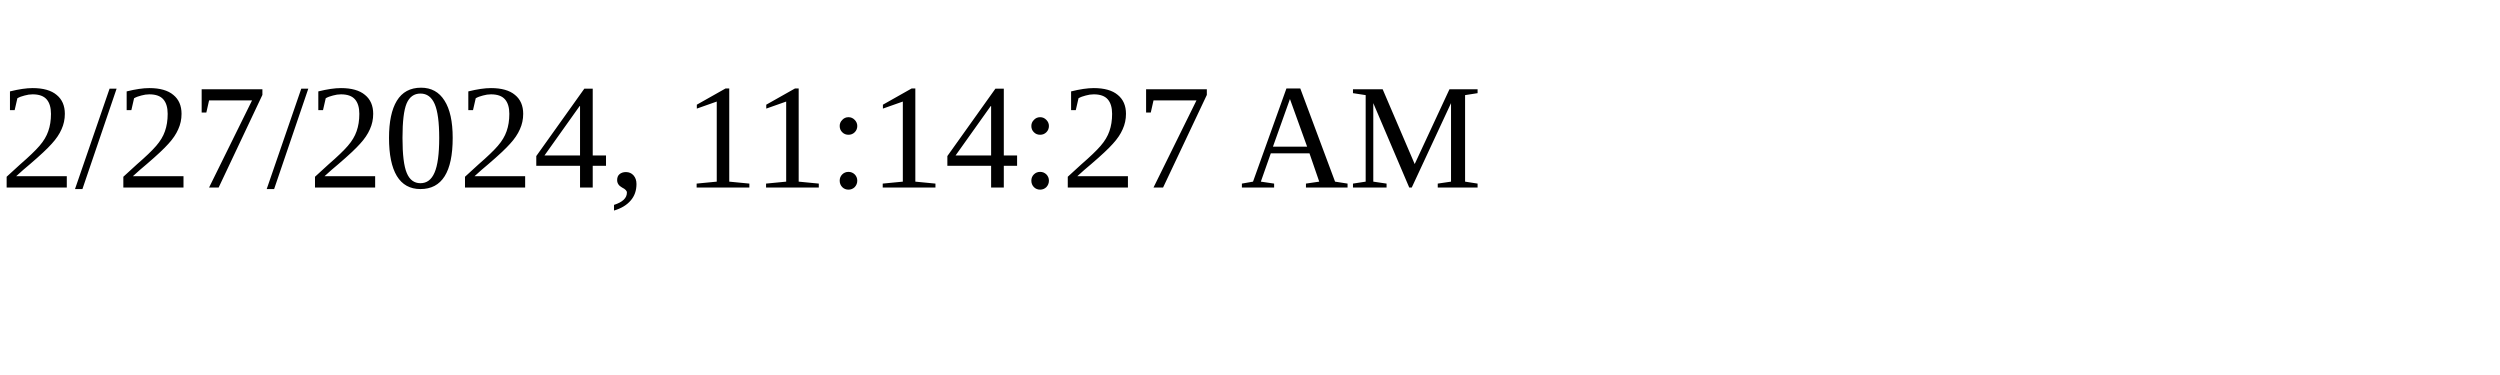
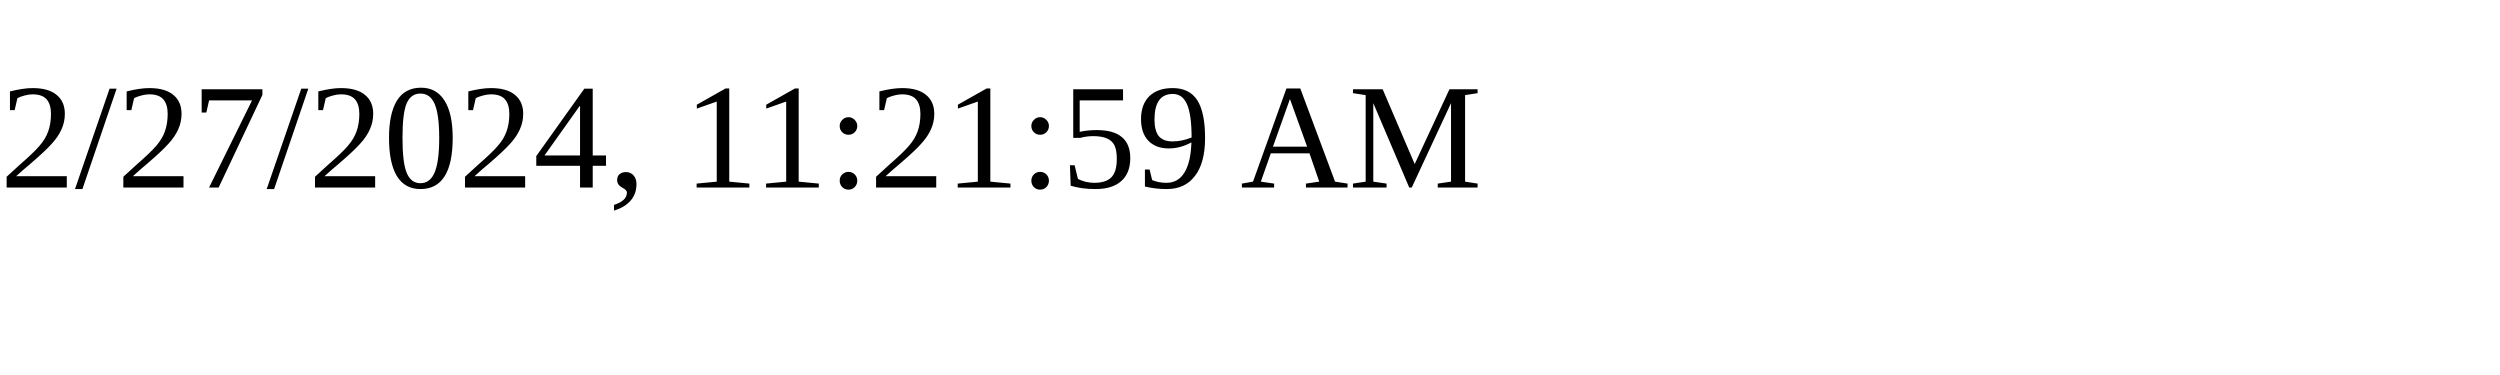
<svg xmlns="http://www.w3.org/2000/svg" height="30" width="200">
-   <text x="0" y="15">2/27/2024, 11:14:27 AM</text>
+   <text x="0" y="15">2/27/2024, 11:21:59 AM</text>
</svg>
